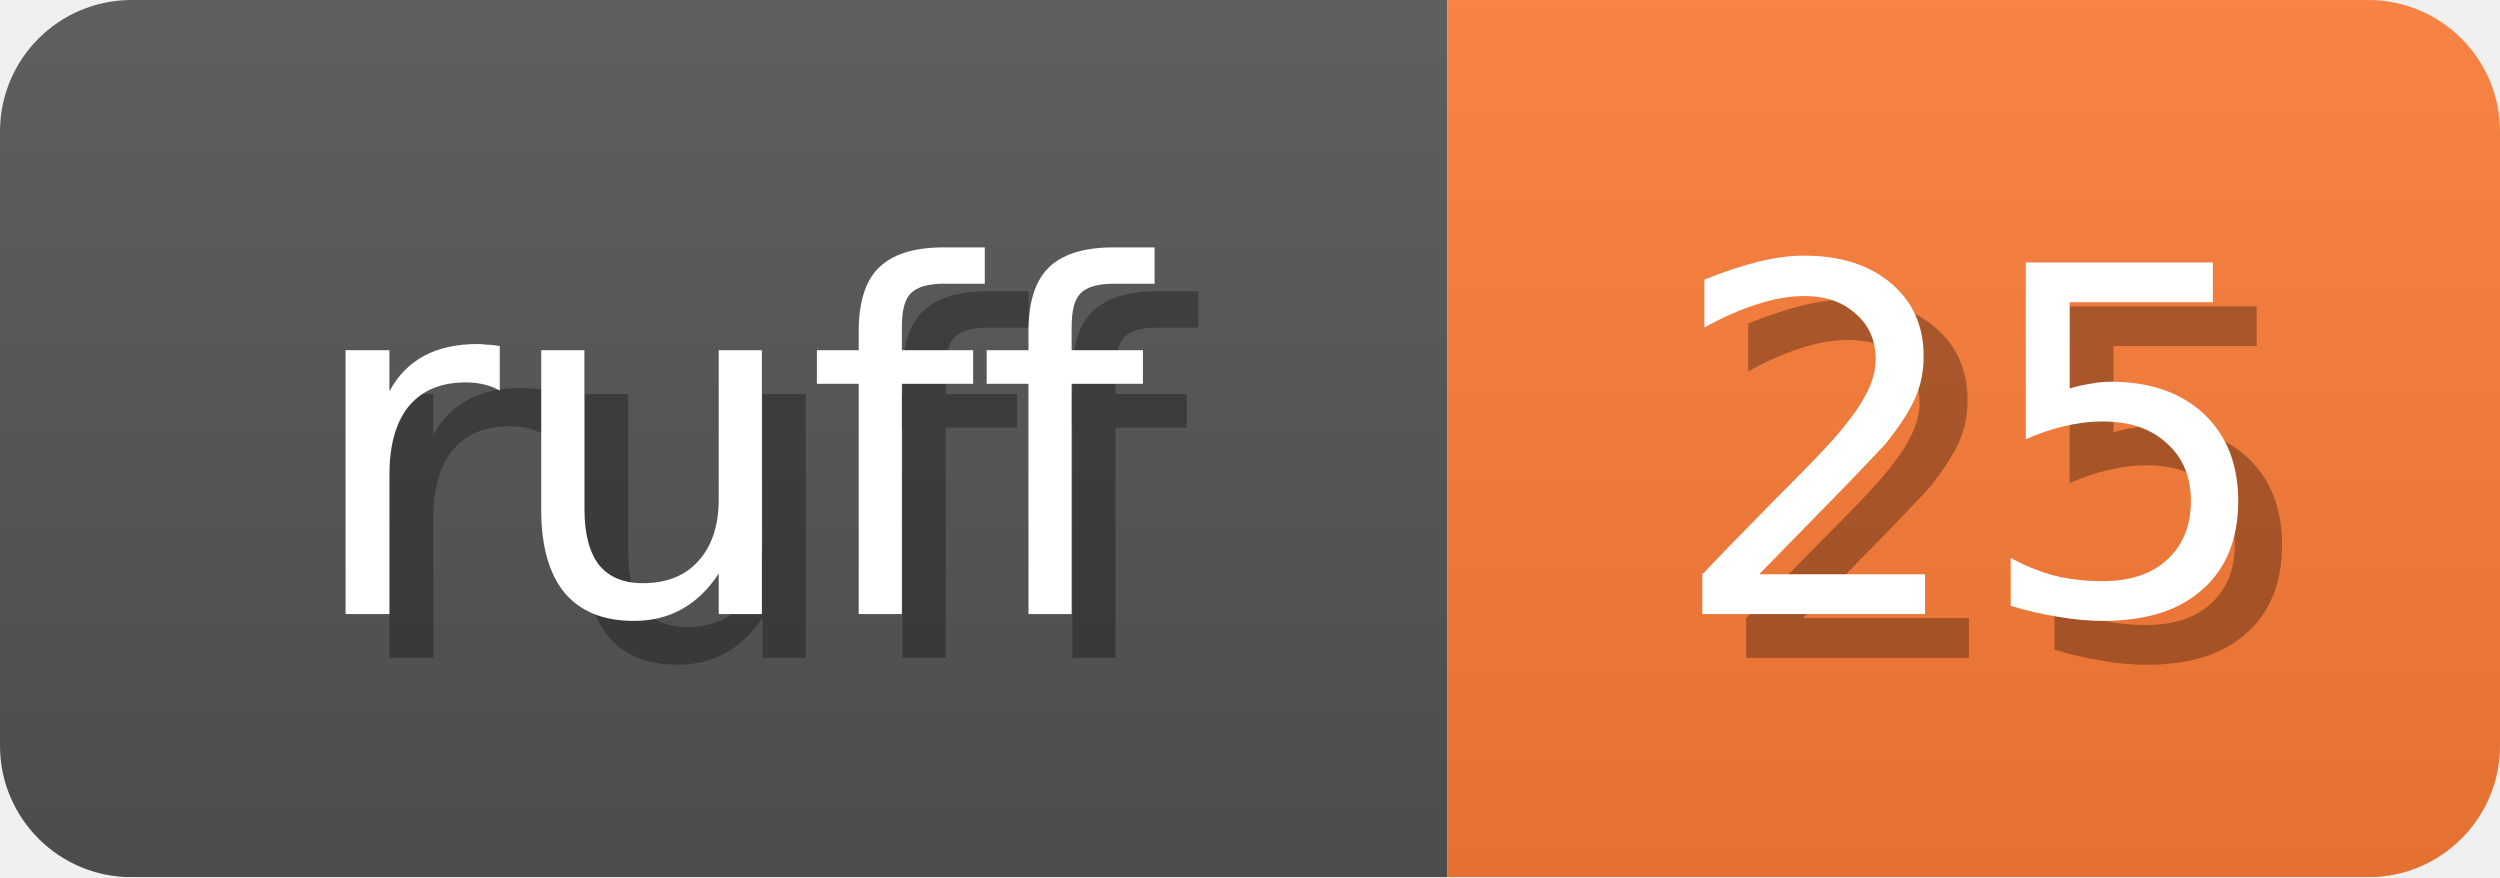
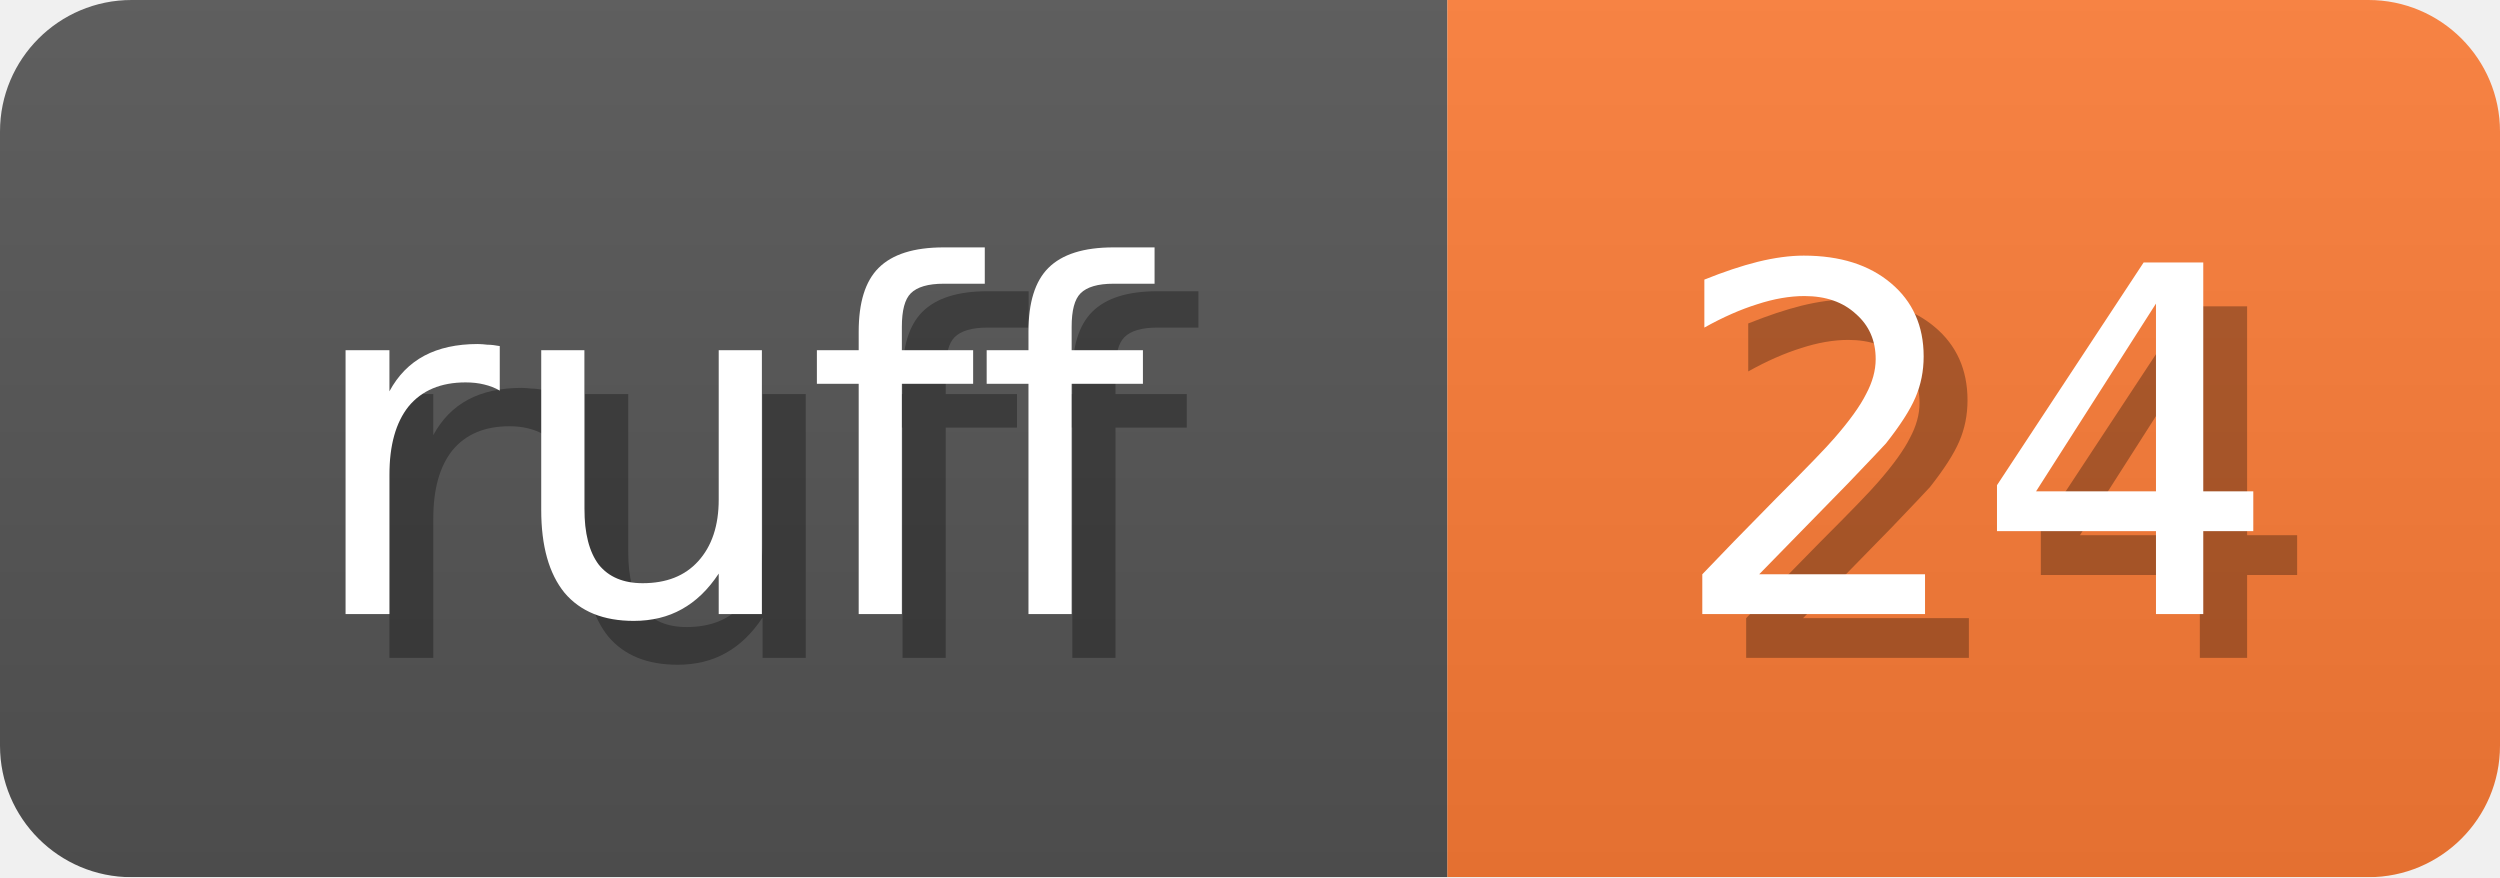
<svg xmlns="http://www.w3.org/2000/svg" width="57" height="20">
  <linearGradient id="b" x2="0" y2="100%">
    <stop offset="0" stop-color="#bbb" stop-opacity=".1" />
    <stop offset="1" stop-opacity=".1" />
  </linearGradient>
  <mask id="anybadge_1">
    <rect width="57" height="20" rx="3" fill="#fff" />
  </mask>
  <g mask="url(#anybadge_1)">
    <path fill="#555" d="M0 0h33v20H0z" />
    <path fill="#FE7D37" d="M33 0h24v20H33z" />
    <path fill="url(#b)" d="M0 0h57v20H0z" />
  </g>
  <g fill="#fff" text-anchor="middle" font-family="DejaVu Sans,Verdana,Geneva,sans-serif" font-size="11">
    <text x="17.5" y="15" fill="#010101" fill-opacity=".3">ruff</text>
    <text x="16.5" y="14">ruff</text>
  </g>
  <g fill="#fff" text-anchor="middle" font-family="DejaVu Sans,Verdana,Geneva,sans-serif" font-size="11">
-     <text x="46.0" y="15" fill="#010101" fill-opacity=".3">25</text>
-     <text x="45.0" y="14">25</text>
+     <text x="46.0" y="15" fill="#010101" fill-opacity=".3">24</text>
+     <text x="45.0" y="14">24</text>
  </g>
</svg>
